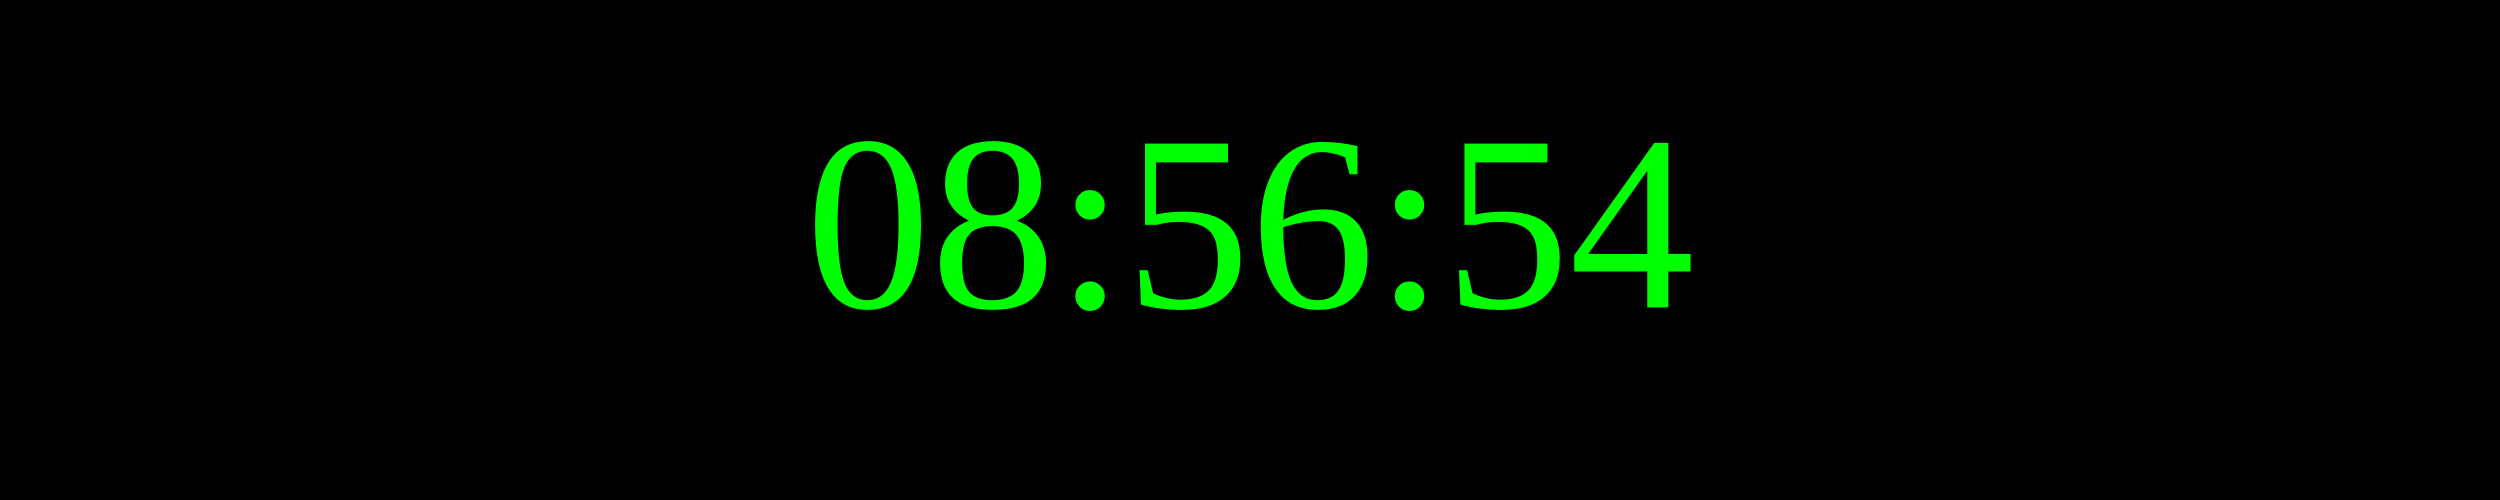
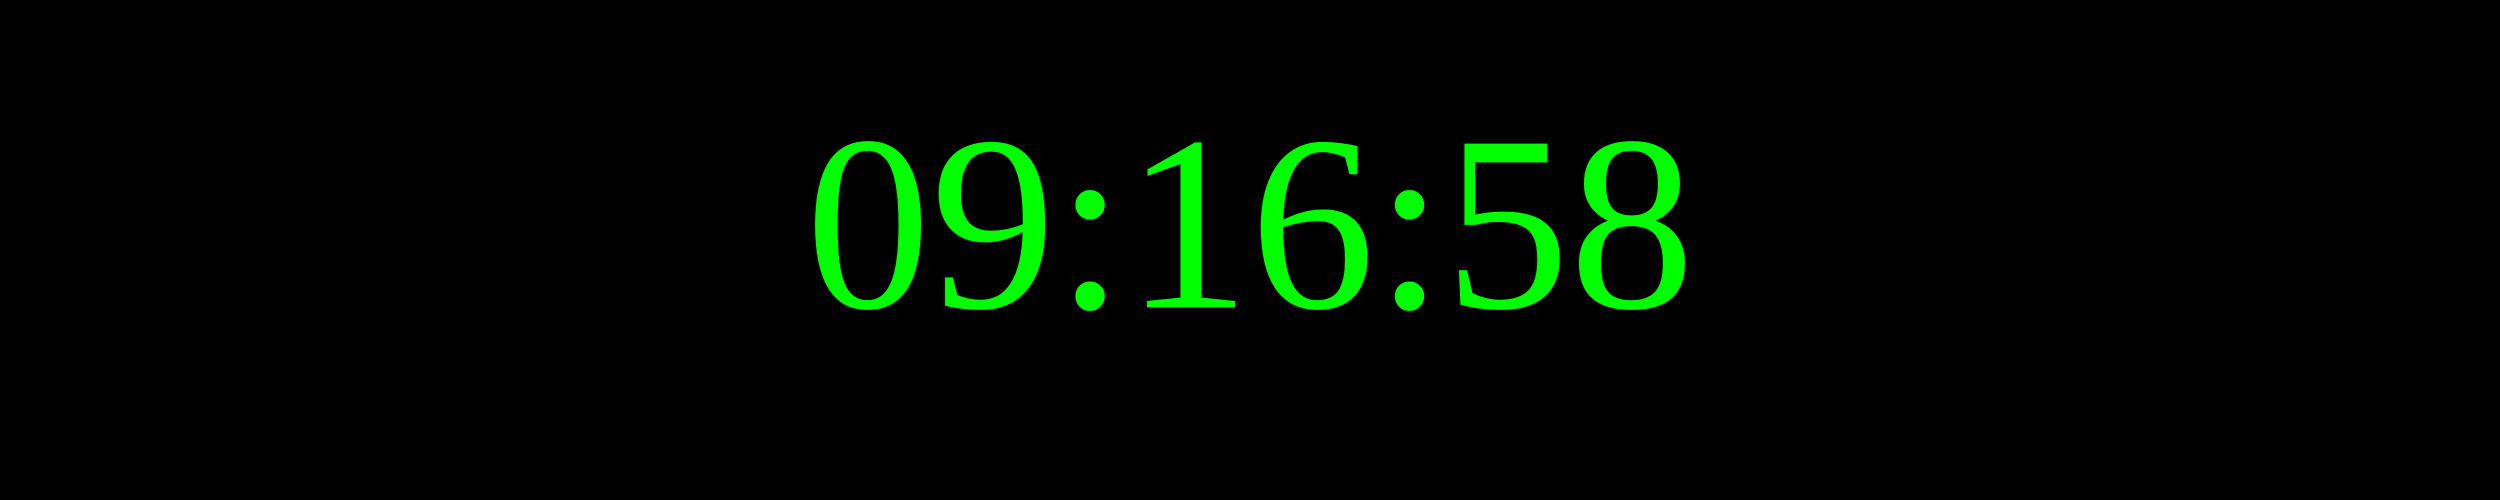
<svg xmlns="http://www.w3.org/2000/svg" width="250" height="50">
  <rect width="100%" height="100%" fill="black" />
  <text x="50%" y="50%" font-size="25" fill="lime" text-anchor="middle" dominant-baseline="middle">
- 08:56:54
+ 09:16:58
</text>
</svg>
